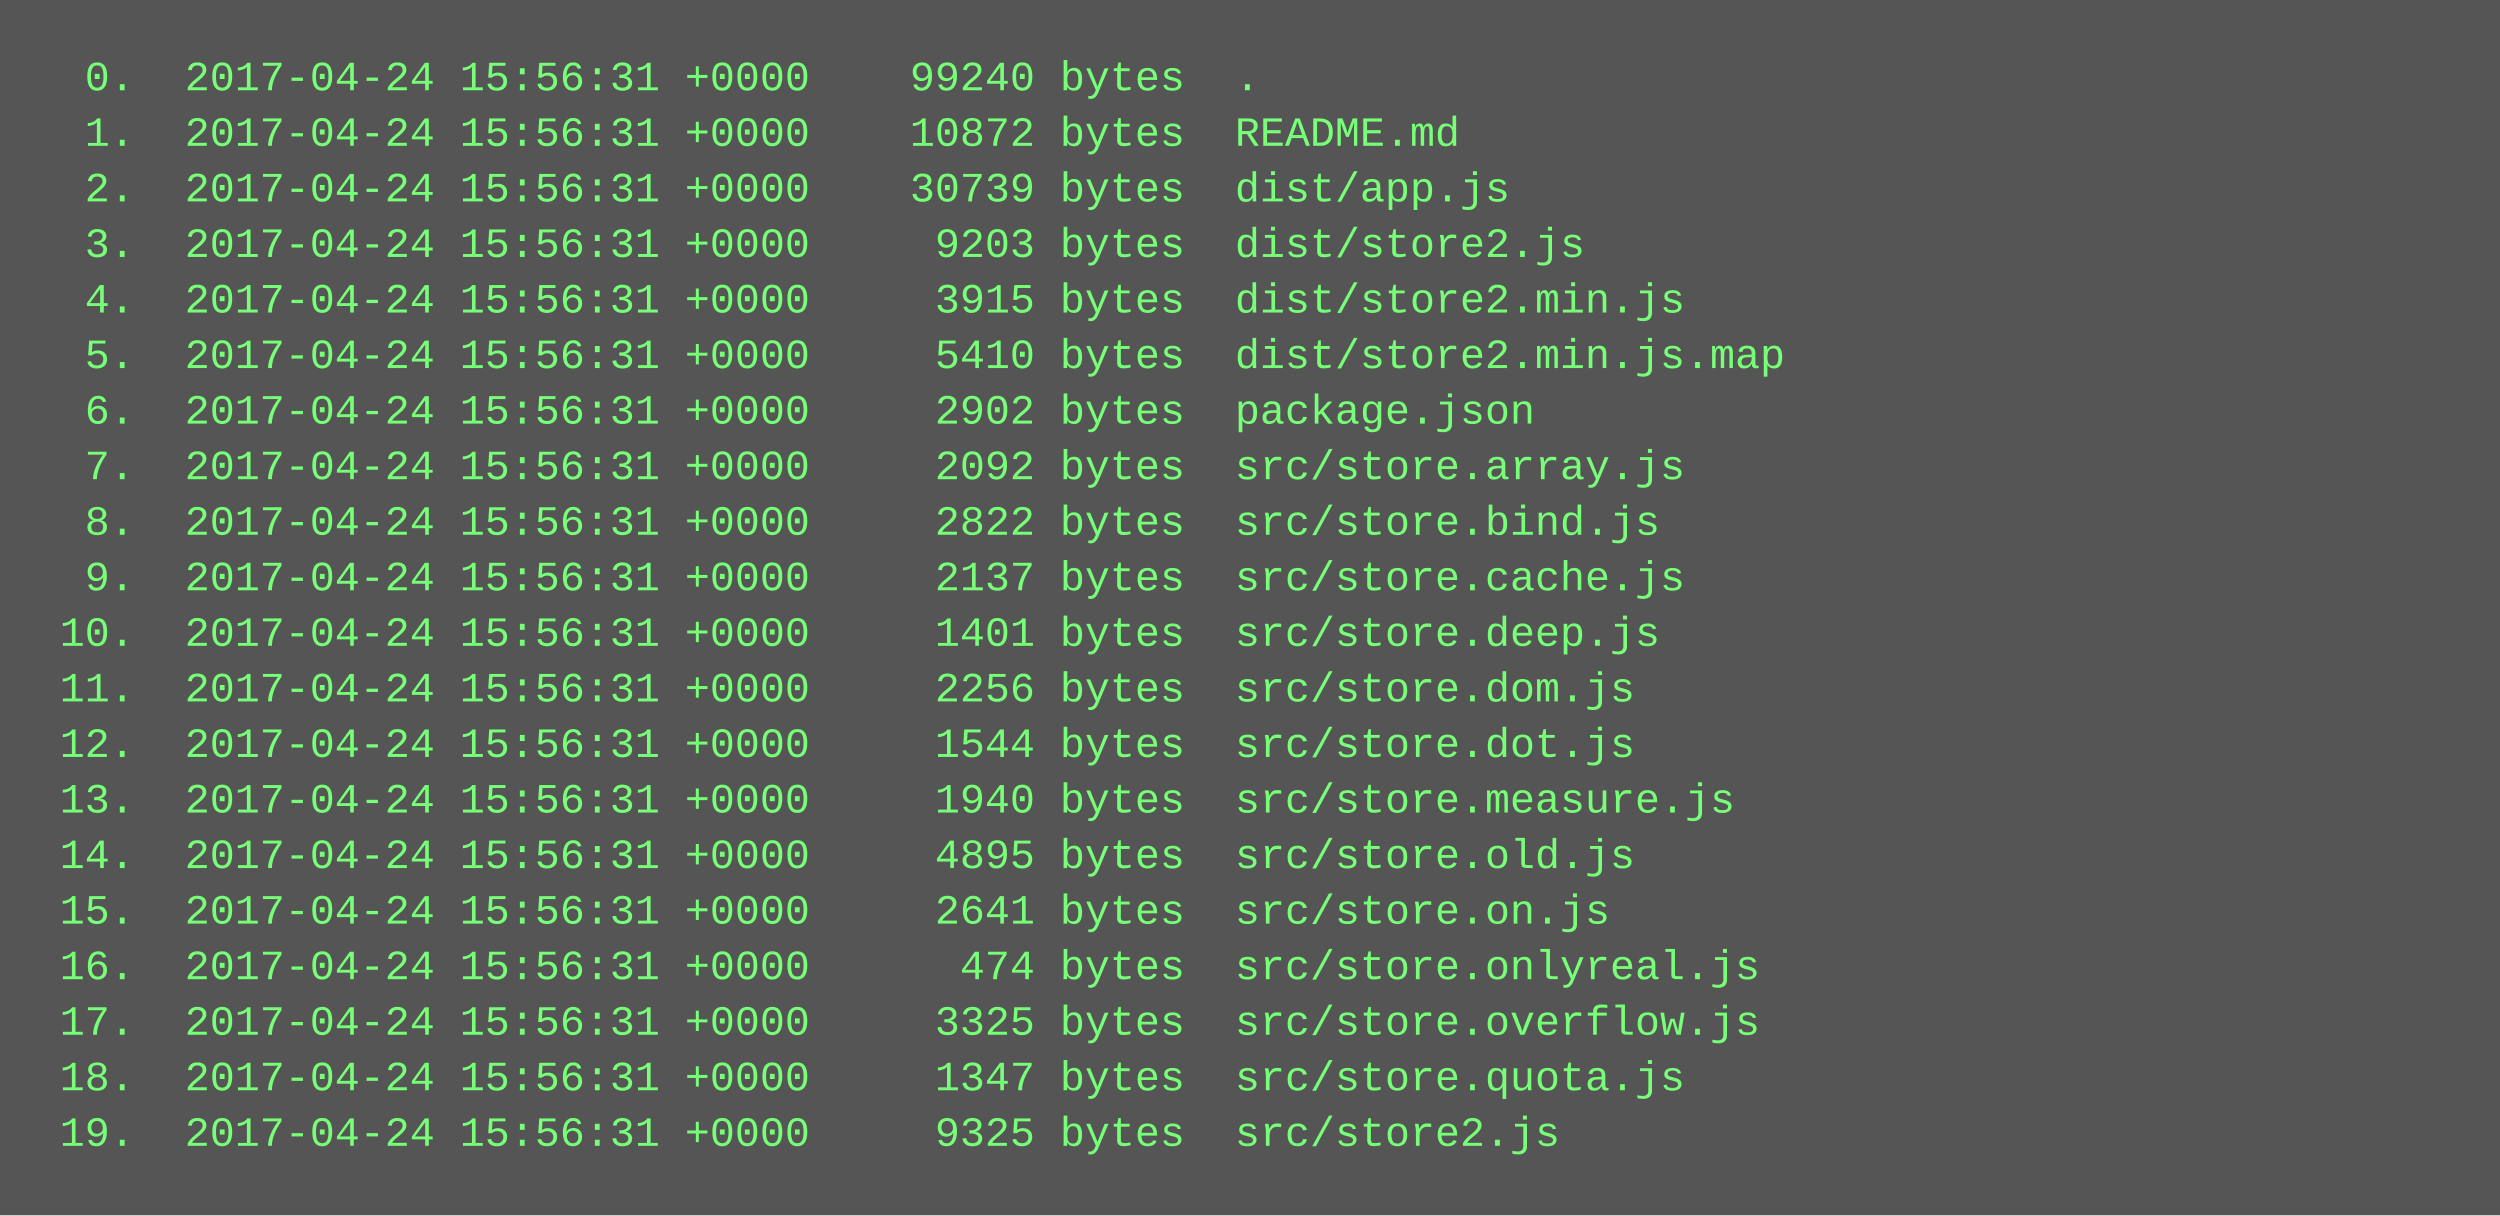
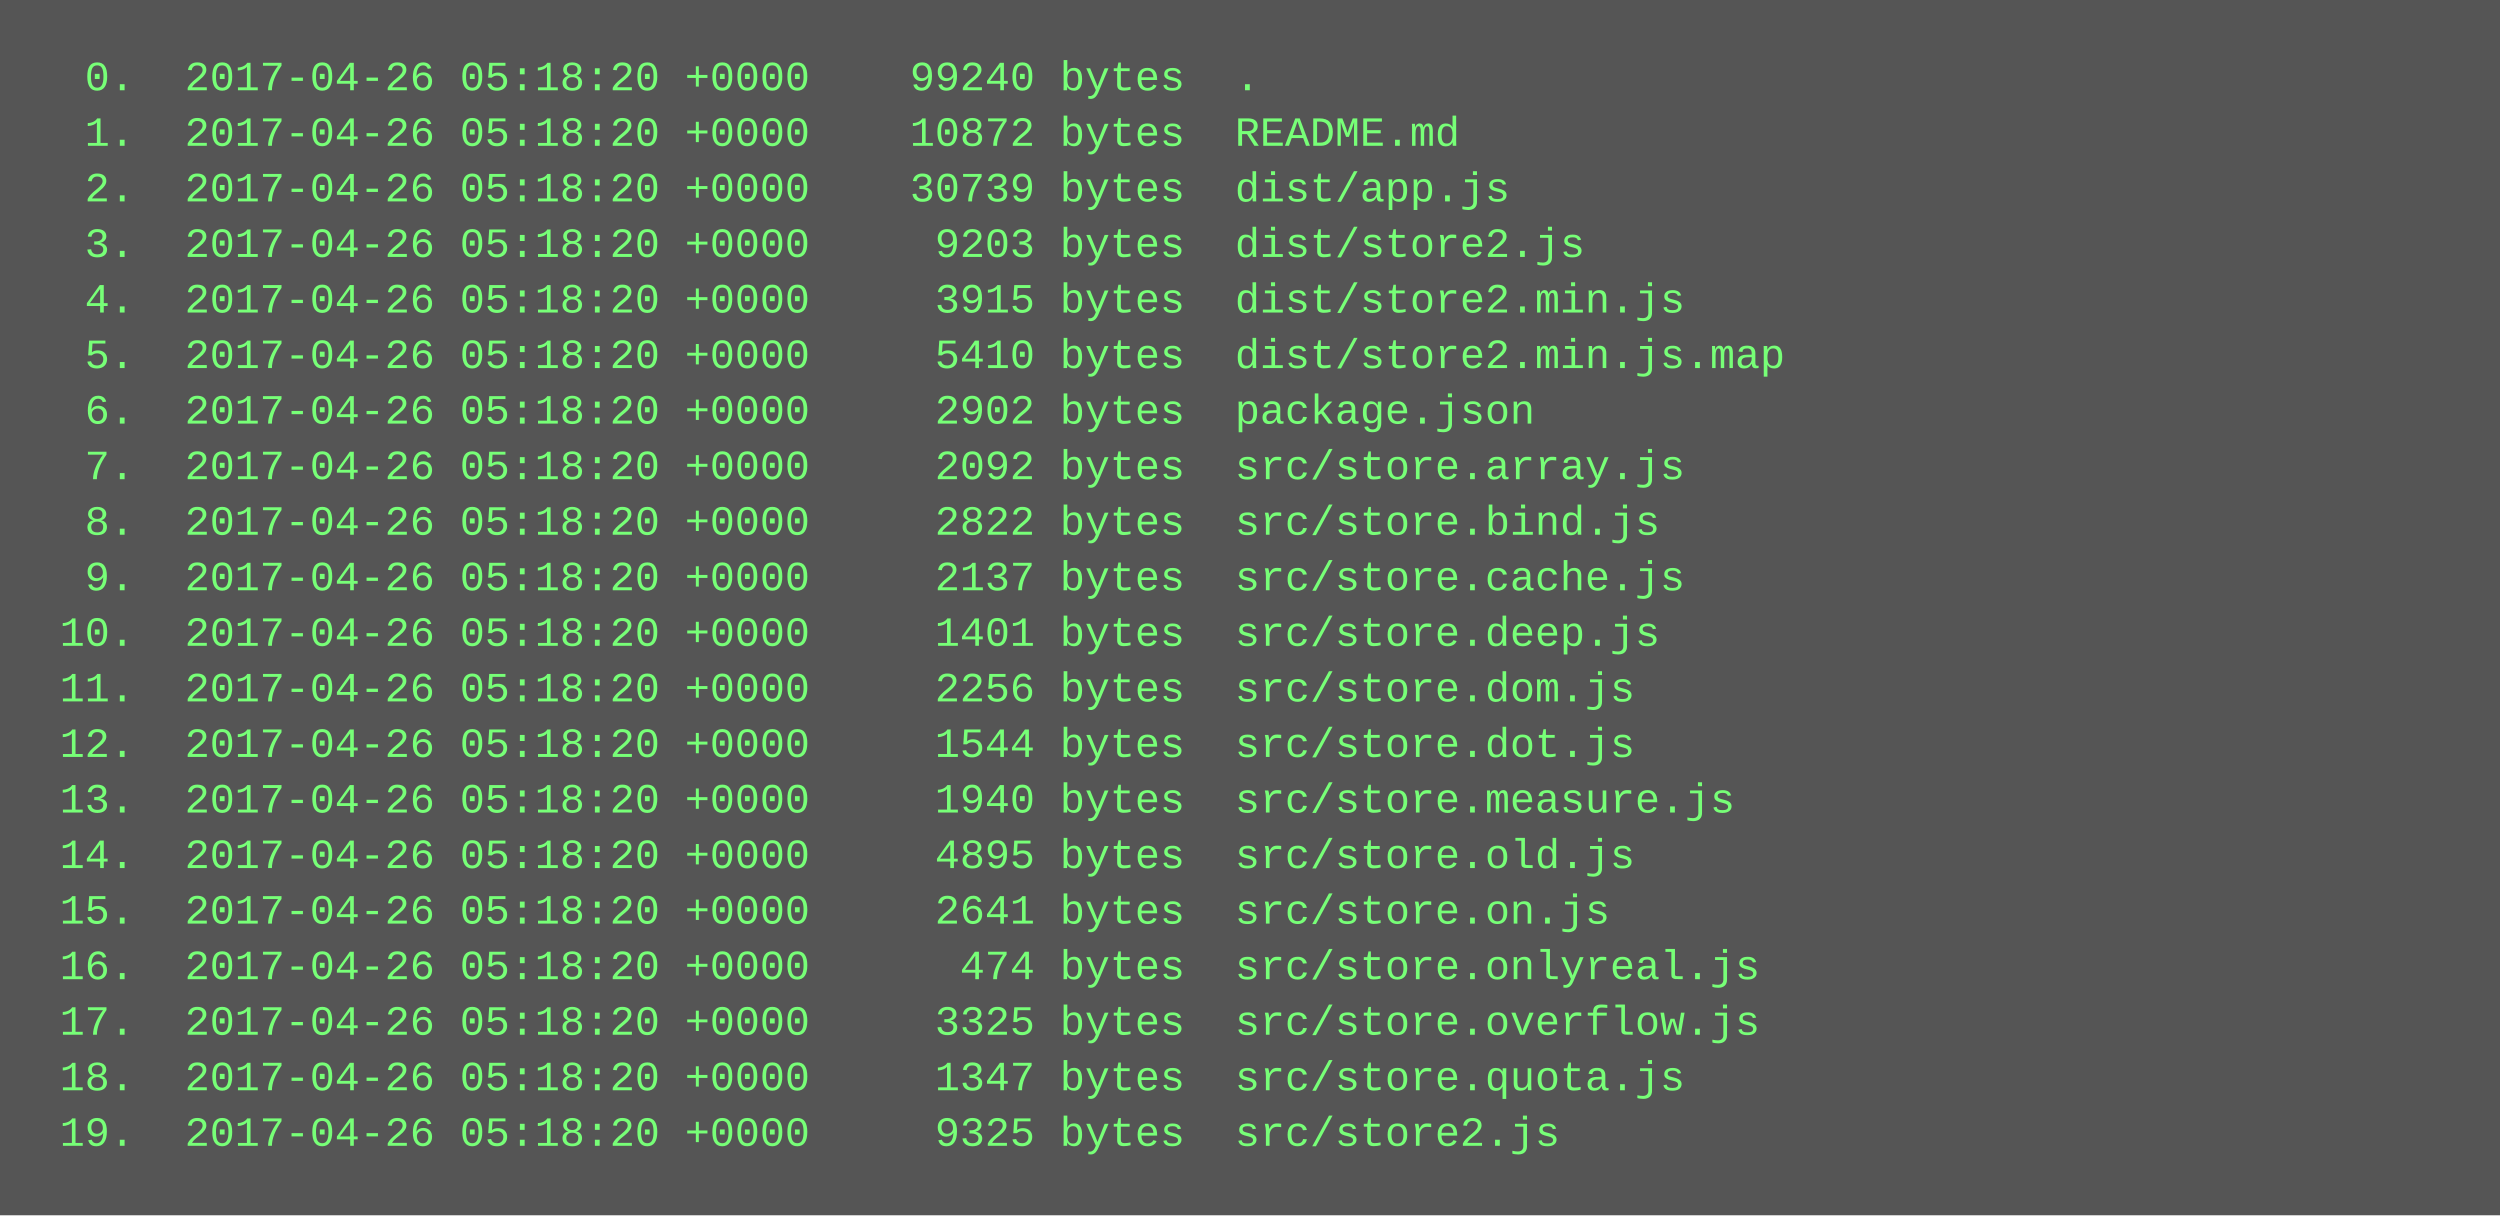
<svg xmlns="http://www.w3.org/2000/svg" height="350" width="720">
  <rect height="350" fill="#555" width="720" />
  <text fill="#7f7" font-family="Courier New" font-size="12" xml:space="preserve">
-     <tspan x="10" y="26">  0.  2017-04-24 15:56:31 +0000    99240 bytes  .</tspan>
-     <tspan x="10" y="42">  1.  2017-04-24 15:56:31 +0000    10872 bytes  README.md</tspan>
-     <tspan x="10" y="58">  2.  2017-04-24 15:56:31 +0000    30739 bytes  dist/app.js</tspan>
-     <tspan x="10" y="74">  3.  2017-04-24 15:56:31 +0000     9203 bytes  dist/store2.js</tspan>
-     <tspan x="10" y="90">  4.  2017-04-24 15:56:31 +0000     3915 bytes  dist/store2.min.js</tspan>
-     <tspan x="10" y="106">  5.  2017-04-24 15:56:31 +0000     5410 bytes  dist/store2.min.js.map</tspan>
-     <tspan x="10" y="122">  6.  2017-04-24 15:56:31 +0000     2902 bytes  package.json</tspan>
-     <tspan x="10" y="138">  7.  2017-04-24 15:56:31 +0000     2092 bytes  src/store.array.js</tspan>
-     <tspan x="10" y="154">  8.  2017-04-24 15:56:31 +0000     2822 bytes  src/store.bind.js</tspan>
-     <tspan x="10" y="170">  9.  2017-04-24 15:56:31 +0000     2137 bytes  src/store.cache.js</tspan>
-     <tspan x="10" y="186"> 10.  2017-04-24 15:56:31 +0000     1401 bytes  src/store.deep.js</tspan>
-     <tspan x="10" y="202"> 11.  2017-04-24 15:56:31 +0000     2256 bytes  src/store.dom.js</tspan>
-     <tspan x="10" y="218"> 12.  2017-04-24 15:56:31 +0000     1544 bytes  src/store.dot.js</tspan>
-     <tspan x="10" y="234"> 13.  2017-04-24 15:56:31 +0000     1940 bytes  src/store.measure.js</tspan>
-     <tspan x="10" y="250"> 14.  2017-04-24 15:56:31 +0000     4895 bytes  src/store.old.js</tspan>
-     <tspan x="10" y="266"> 15.  2017-04-24 15:56:31 +0000     2641 bytes  src/store.on.js</tspan>
-     <tspan x="10" y="282"> 16.  2017-04-24 15:56:31 +0000      474 bytes  src/store.onlyreal.js</tspan>
-     <tspan x="10" y="298"> 17.  2017-04-24 15:56:31 +0000     3325 bytes  src/store.overflow.js</tspan>
-     <tspan x="10" y="314"> 18.  2017-04-24 15:56:31 +0000     1347 bytes  src/store.quota.js</tspan>
-     <tspan x="10" y="330"> 19.  2017-04-24 15:56:31 +0000     9325 bytes  src/store2.js</tspan>
+     <tspan x="10" y="26">  0.  2017-04-26 05:18:20 +0000    99240 bytes  .</tspan>
+     <tspan x="10" y="42">  1.  2017-04-26 05:18:20 +0000    10872 bytes  README.md</tspan>
+     <tspan x="10" y="58">  2.  2017-04-26 05:18:20 +0000    30739 bytes  dist/app.js</tspan>
+     <tspan x="10" y="74">  3.  2017-04-26 05:18:20 +0000     9203 bytes  dist/store2.js</tspan>
+     <tspan x="10" y="90">  4.  2017-04-26 05:18:20 +0000     3915 bytes  dist/store2.min.js</tspan>
+     <tspan x="10" y="106">  5.  2017-04-26 05:18:20 +0000     5410 bytes  dist/store2.min.js.map</tspan>
+     <tspan x="10" y="122">  6.  2017-04-26 05:18:20 +0000     2902 bytes  package.json</tspan>
+     <tspan x="10" y="138">  7.  2017-04-26 05:18:20 +0000     2092 bytes  src/store.array.js</tspan>
+     <tspan x="10" y="154">  8.  2017-04-26 05:18:20 +0000     2822 bytes  src/store.bind.js</tspan>
+     <tspan x="10" y="170">  9.  2017-04-26 05:18:20 +0000     2137 bytes  src/store.cache.js</tspan>
+     <tspan x="10" y="186"> 10.  2017-04-26 05:18:20 +0000     1401 bytes  src/store.deep.js</tspan>
+     <tspan x="10" y="202"> 11.  2017-04-26 05:18:20 +0000     2256 bytes  src/store.dom.js</tspan>
+     <tspan x="10" y="218"> 12.  2017-04-26 05:18:20 +0000     1544 bytes  src/store.dot.js</tspan>
+     <tspan x="10" y="234"> 13.  2017-04-26 05:18:20 +0000     1940 bytes  src/store.measure.js</tspan>
+     <tspan x="10" y="250"> 14.  2017-04-26 05:18:20 +0000     4895 bytes  src/store.old.js</tspan>
+     <tspan x="10" y="266"> 15.  2017-04-26 05:18:20 +0000     2641 bytes  src/store.on.js</tspan>
+     <tspan x="10" y="282"> 16.  2017-04-26 05:18:20 +0000      474 bytes  src/store.onlyreal.js</tspan>
+     <tspan x="10" y="298"> 17.  2017-04-26 05:18:20 +0000     3325 bytes  src/store.overflow.js</tspan>
+     <tspan x="10" y="314"> 18.  2017-04-26 05:18:20 +0000     1347 bytes  src/store.quota.js</tspan>
+     <tspan x="10" y="330"> 19.  2017-04-26 05:18:20 +0000     9325 bytes  src/store2.js</tspan>
  </text>
</svg>
